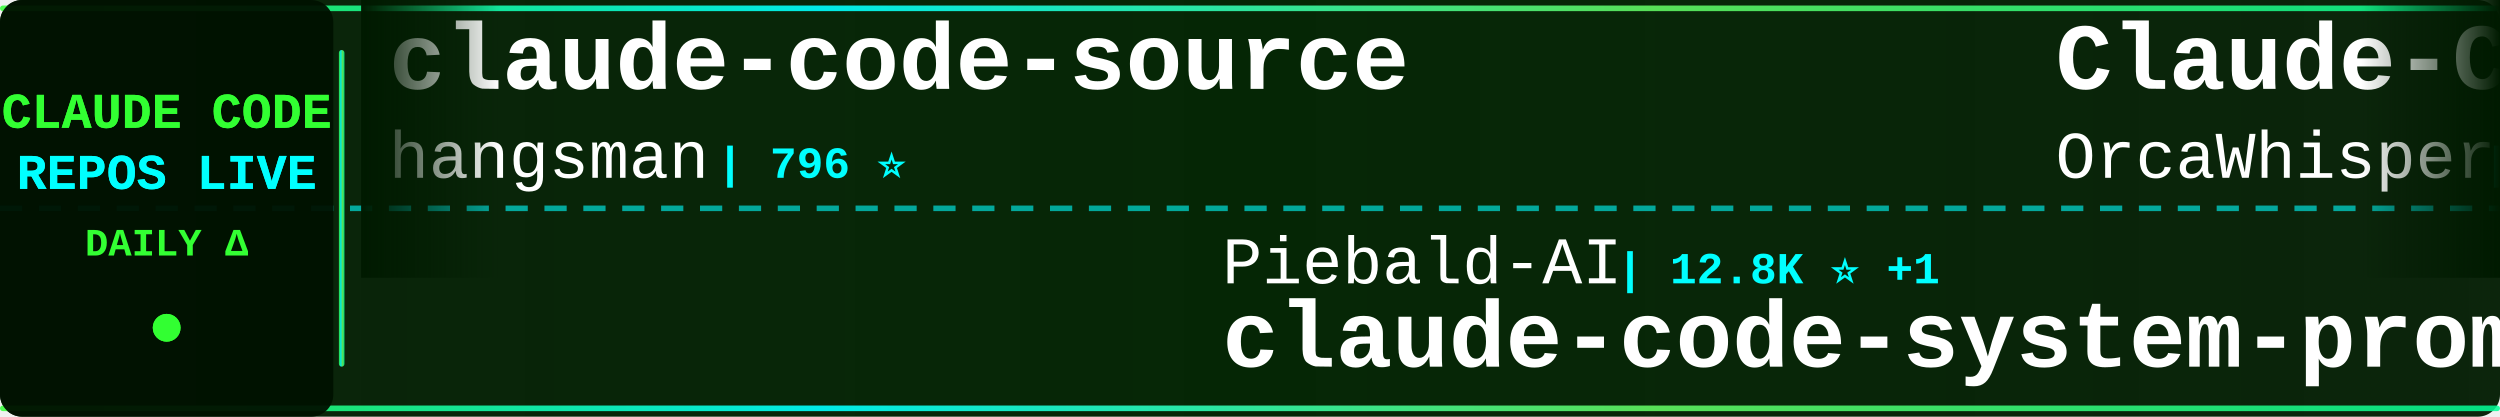
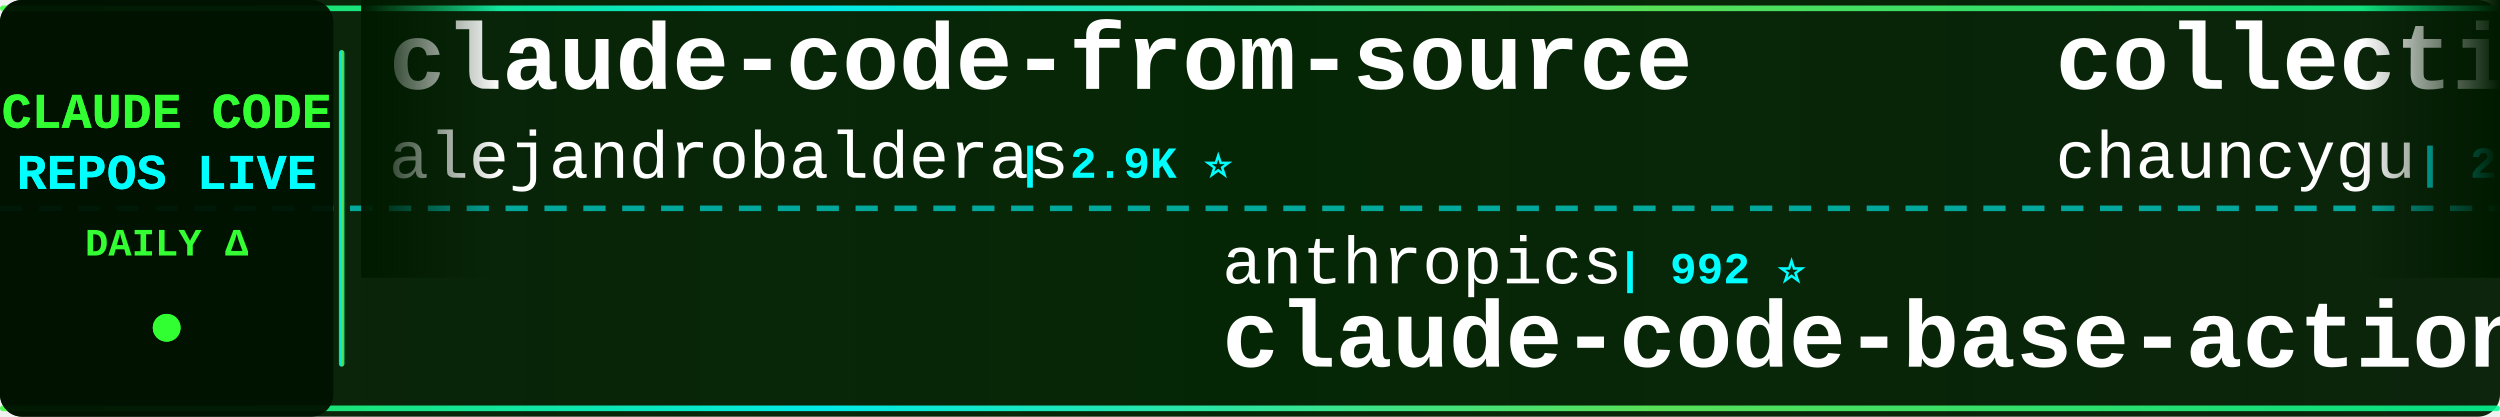
<svg xmlns="http://www.w3.org/2000/svg" width="900" height="150">
  <defs>
    <linearGradient id="tickerBg" x1="0%" y1="0%" x2="100%" y2="0%">
      <stop offset="0%" style="stop-color:#001a00;stop-opacity:0.95" />
      <stop offset="50%" style="stop-color:#002200;stop-opacity:0.98" />
      <stop offset="100%" style="stop-color:#001a00;stop-opacity:0.95" />
    </linearGradient>
    <linearGradient id="borderGrad" x1="0%" y1="0%" x2="100%" y2="0%">
      <stop offset="0%" style="stop-color:#33ff33;stop-opacity:0.85">
        <animate attributeName="stop-opacity" values="0.85;1;0.85" dur="2s" repeatCount="indefinite" />
      </stop>
      <stop offset="33%" style="stop-color:#00ffff;stop-opacity:0.9">
        <animate attributeName="stop-opacity" values="0.9;1;0.9" dur="2.2s" repeatCount="indefinite" />
      </stop>
      <stop offset="66%" style="stop-color:#66ff66;stop-opacity:0.85">
        <animate attributeName="stop-opacity" values="0.85;1;0.85" dur="1.8s" repeatCount="indefinite" />
      </stop>
      <stop offset="100%" style="stop-color:#00ff99;stop-opacity:0.85">
        <animate attributeName="stop-opacity" values="0.85;1;0.85" dur="2s" repeatCount="indefinite" />
      </stop>
    </linearGradient>
    <filter id="textGlow">
      <feGaussianBlur stdDeviation="0.1" result="coloredBlur" />
      <feMerge>
        <feMergeNode in="coloredBlur" />
        <feMergeNode in="SourceGraphic" />
      </feMerge>
    </filter>
    <filter id="metricGlow">
      <feGaussianBlur stdDeviation="0.2" result="coloredBlur" />
      <feMerge>
        <feMergeNode in="coloredBlur" />
        <feMergeNode in="SourceGraphic" />
      </feMerge>
    </filter>
    <linearGradient id="leftFade" x1="0%" y1="0%" x2="100%" y2="0%">
      <stop offset="0%" style="stop-color:#001a00;stop-opacity:1" />
      <stop offset="100%" style="stop-color:#001a00;stop-opacity:0" />
    </linearGradient>
    <linearGradient id="rightFade" x1="0%" y1="0%" x2="100%" y2="0%">
      <stop offset="0%" style="stop-color:#001a00;stop-opacity:0" />
      <stop offset="100%" style="stop-color:#001a00;stop-opacity:1" />
    </linearGradient>
  </defs>
  <rect width="900" height="150" fill="url(#tickerBg)" rx="8" />
  <rect x="0" y="2" width="900" height="2" fill="url(#borderGrad)" rx="1" />
  <rect x="0" y="146" width="900" height="2" fill="url(#borderGrad)" rx="1" />
  <line x1="0" y1="75" x2="900" y2="75" stroke="#00ffff" stroke-width="2" stroke-dasharray="8 6" opacity="0.6" />
  <rect x="0" y="0" width="120" height="150" fill="#001100" opacity="0.95" rx="8" />
  <text x="60" y="46" font-family="'Courier New', monospace" font-size="18" font-weight="bold" fill="#33ff33" text-anchor="middle" filter="url(#textGlow)">
    CLAUDE CODE
  </text>
  <text x="60" y="68" font-family="'Courier New', monospace" font-size="18" font-weight="bold" fill="#00ffff" text-anchor="middle" filter="url(#textGlow)">
    REPOS LIVE
  </text>
  <text x="60" y="92" font-family="'Courier New', monospace" font-size="14" font-weight="bold" fill="#33ff33" text-anchor="middle">
    DAILY Δ
  </text>
  <circle cx="60" cy="118" r="5" fill="#33ff33" filter="url(#metricGlow)">
    <animate attributeName="r" values="4;6;4" dur="1.5s" repeatCount="indefinite" />
    <animate attributeName="opacity" values="0.6;1;0.6" dur="1.5s" repeatCount="indefinite" />
  </circle>
  <rect x="122" y="18" width="2" height="114" fill="url(#borderGrad)" rx="1" />
  <clipPath id="tickerClip">
    <rect x="130" y="0" width="770" height="150" />
  </clipPath>
  <g clip-path="url(#tickerClip)">
    <g id="tickerItems">
      <animateTransform attributeName="transform" attributeType="XML" type="translate" from="0 0" to="-3000 0" dur="54s" repeatCount="indefinite" />
      <g transform="translate(0, 0)">
-         <text x="140" y="32" font-family="'Courier New', monospace" font-size="34" font-weight="bold" fill="#ffffff">claude-code-source</text>
-         <text x="140" y="64" font-family="'Courier New', monospace" font-size="24" font-weight="normal" fill="#ffffff" opacity="1.0">hangsman</text>
-         <text x="258" y="64" font-family="'Courier New', monospace" font-size="16" font-weight="bold" fill="#00ffff"> | 796 ⭐</text>
+         <text x="140" y="32" font-family="'Courier New', monospace" font-size="34" font-weight="bold" fill="#ffffff">claude-code-from-source</text>
+         <text x="140" y="64" font-family="'Courier New', monospace" font-size="24" font-weight="normal" fill="#ffffff" opacity="1.0">alejandrobalderas</text>
+         <text x="366" y="64" font-family="'Courier New', monospace" font-size="16" font-weight="bold" fill="#00ffff"> | 2.9K ⭐</text>
      </g>
      <g transform="translate(300, 0)">
+         <text x="140" y="102" font-family="'Courier New', monospace" font-size="24" font-weight="normal" fill="#ffffff" opacity="1.0">anthropics</text>
+         <text x="282" y="102" font-family="'Courier New', monospace" font-size="16" font-weight="bold" fill="#00ffff"> | 992 ⭐</text>
+         <text x="140" y="132" font-family="'Courier New', monospace" font-size="34" font-weight="bold" fill="#ffffff">claude-code-base-action</text>
+       </g>
+       <g transform="translate(600, 0)">
+         <text x="140" y="32" font-family="'Courier New', monospace" font-size="34" font-weight="bold" fill="#ffffff">collection-claude-code-s...</text>
+         <text x="140" y="64" font-family="'Courier New', monospace" font-size="24" font-weight="normal" fill="#ffffff" opacity="1.0">chauncygu</text>
+         <text x="270" y="64" font-family="'Courier New', monospace" font-size="16" font-weight="bold" fill="#00ffff"> | 2.8K ⭐</text>
+       </g>
+       <g transform="translate(900, 0)">
+         <text x="140" y="102" font-family="'Courier New', monospace" font-size="24" font-weight="normal" fill="#ffffff" opacity="1.0">oboard</text>
+         <text x="234" y="102" font-family="'Courier New', monospace" font-size="16" font-weight="bold" fill="#00ffff"> | 3.3K ⭐</text>
+         <text x="140" y="132" font-family="'Courier New', monospace" font-size="34" font-weight="bold" fill="#ffffff">claude-code-rev</text>
+       </g>
+       <g transform="translate(1200, 0)">
+         <text x="140" y="32" font-family="'Courier New', monospace" font-size="34" font-weight="bold" fill="#ffffff">claude-code-action</text>
+         <text x="140" y="64" font-family="'Courier New', monospace" font-size="24" font-weight="normal" fill="#ffffff" opacity="1.0">anthropics</text>
+         <text x="282" y="64" font-family="'Courier New', monospace" font-size="16" font-weight="bold" fill="#00ffff"> | 9.2K ⭐ +1</text>
+       </g>
+       <g transform="translate(1500, 0)">
        <text x="140" y="102" font-family="'Courier New', monospace" font-size="24" font-weight="normal" fill="#ffffff" opacity="1.0">Piebald-AI</text>
-         <text x="282" y="102" font-family="'Courier New', monospace" font-size="16" font-weight="bold" fill="#00ffff"> | 12.8K ⭐ +1</text>
+         <text x="282" y="102" font-family="'Courier New', monospace" font-size="16" font-weight="bold" fill="#00ffff"> | 12.8K ⭐ +4</text>
        <text x="140" y="132" font-family="'Courier New', monospace" font-size="34" font-weight="bold" fill="#ffffff">claude-code-system-promp...</text>
      </g>
-       <g transform="translate(600, 0)">
-         <text x="140" y="32" font-family="'Courier New', monospace" font-size="34" font-weight="bold" fill="#ffffff">Claude-Code</text>
-         <text x="140" y="64" font-family="'Courier New', monospace" font-size="24" font-weight="normal" fill="#ffffff" opacity="1.0">OrcaWhisper</text>
-         <text x="294" y="64" font-family="'Courier New', monospace" font-size="16" font-weight="bold" fill="#00ffff"> | 101 ⭐</text>
-       </g>
-       <g transform="translate(900, 0)">
-         <text x="140" y="102" font-family="'Courier New', monospace" font-size="24" font-weight="normal" fill="#ffffff" opacity="1.0">pengchengneo</text>
-         <text x="306" y="102" font-family="'Courier New', monospace" font-size="16" font-weight="bold" fill="#00ffff"> | 1.8K ⭐</text>
-         <text x="140" y="132" font-family="'Courier New', monospace" font-size="34" font-weight="bold" fill="#ffffff">Claude-Code</text>
-       </g>
-       <g transform="translate(1200, 0)">
+       <g transform="translate(1800, 0)">
        <text x="140" y="32" font-family="'Courier New', monospace" font-size="34" font-weight="bold" fill="#ffffff">everything-claude-code-z...</text>
        <text x="140" y="64" font-family="'Courier New', monospace" font-size="24" font-weight="normal" fill="#ffffff" opacity="1.0">xu-xiang</text>
        <text x="258" y="64" font-family="'Courier New', monospace" font-size="16" font-weight="bold" fill="#00ffff"> | 2.0K ⭐</text>
      </g>
-       <g transform="translate(1500, 0)">
-         <text x="140" y="102" font-family="'Courier New', monospace" font-size="24" font-weight="normal" fill="#ffffff" opacity="1.0">huangserva</text>
-         <text x="282" y="102" font-family="'Courier New', monospace" font-size="16" font-weight="bold" fill="#00ffff"> | 631 ⭐</text>
-         <text x="140" y="132" font-family="'Courier New', monospace" font-size="34" font-weight="bold" fill="#ffffff">claude-code-cli</text>
-       </g>
-       <g transform="translate(1800, 0)">
-         <text x="140" y="32" font-family="'Courier New', monospace" font-size="34" font-weight="bold" fill="#ffffff">oh-my-claudecode</text>
-         <text x="140" y="64" font-family="'Courier New', monospace" font-size="24" font-weight="normal" fill="#ffffff" opacity="1.0">Yeachan-Heo</text>
-         <text x="294" y="64" font-family="'Courier New', monospace" font-size="16" font-weight="bold" fill="#00ffff"> | 39.4K ⭐ -1</text>
-       </g>
      <g transform="translate(2100, 0)">
-         <text x="140" y="102" font-family="'Courier New', monospace" font-size="24" font-weight="normal" fill="#ffffff" opacity="1.0">https-deeplearning-ai</text>
-         <text x="414" y="102" font-family="'Courier New', monospace" font-size="16" font-weight="bold" fill="#00ffff"> | 554 ⭐</text>
-         <text x="140" y="132" font-family="'Courier New', monospace" font-size="34" font-weight="bold" fill="#ffffff">sc-claude-code-files</text>
+         <text x="140" y="102" font-family="'Courier New', monospace" font-size="24" font-weight="normal" fill="#ffffff" opacity="1.0">anthropics</text>
+         <text x="282" y="102" font-family="'Courier New', monospace" font-size="16" font-weight="bold" fill="#00ffff"> | 6.3K ⭐</text>
+         <text x="140" y="132" font-family="'Courier New', monospace" font-size="34" font-weight="bold" fill="#ffffff">claude-code-security-rev...</text>
      </g>
      <g transform="translate(2400, 0)">
-         <text x="140" y="32" font-family="'Courier New', monospace" font-size="34" font-weight="bold" fill="#ffffff">Claude-Code-Usage-Monito...</text>
-         <text x="140" y="64" font-family="'Courier New', monospace" font-size="24" font-weight="normal" fill="#ffffff" opacity="1.0">Maciek-roboblog</text>
-         <text x="342" y="64" font-family="'Courier New', monospace" font-size="16" font-weight="bold" fill="#00ffff"> | 8.7K ⭐</text>
+         <text x="140" y="32" font-family="'Courier New', monospace" font-size="34" font-weight="bold" fill="#ffffff">awesome-claude-code-suba...</text>
+         <text x="140" y="64" font-family="'Courier New', monospace" font-size="24" font-weight="normal" fill="#ffffff" opacity="1.0">VoltAgent</text>
+         <text x="270" y="64" font-family="'Courier New', monospace" font-size="16" font-weight="bold" fill="#00ffff"> | 25.4K ⭐ +2</text>
      </g>
      <g transform="translate(2700, 0)">
-         <text x="140" y="102" font-family="'Courier New', monospace" font-size="24" font-weight="normal" fill="#ffffff" opacity="1.0">777genius</text>
-         <text x="270" y="102" font-family="'Courier New', monospace" font-size="16" font-weight="bold" fill="#00ffff"> | 932 ⭐</text>
-         <text x="140" y="132" font-family="'Courier New', monospace" font-size="34" font-weight="bold" fill="#ffffff">claude-code-source-code</text>
+         <text x="140" y="102" font-family="'Courier New', monospace" font-size="24" font-weight="normal" fill="#ffffff" opacity="1.0">zstmfhy</text>
+         <text x="246" y="102" font-family="'Courier New', monospace" font-size="16" font-weight="bold" fill="#00ffff"> | 189 ⭐</text>
+         <text x="140" y="132" font-family="'Courier New', monospace" font-size="34" font-weight="bold" fill="#ffffff">Claude-code</text>
      </g>
      <g transform="translate(3000, 0)">
-         <text x="140" y="32" font-family="'Courier New', monospace" font-size="34" font-weight="bold" fill="#ffffff">claude-code-source</text>
-         <text x="140" y="64" font-family="'Courier New', monospace" font-size="24" font-weight="normal" fill="#ffffff" opacity="1.0">hangsman</text>
-         <text x="258" y="64" font-family="'Courier New', monospace" font-size="16" font-weight="bold" fill="#00ffff"> | 796 ⭐</text>
+         <text x="140" y="32" font-family="'Courier New', monospace" font-size="34" font-weight="bold" fill="#ffffff">claude-code-from-source</text>
+         <text x="140" y="64" font-family="'Courier New', monospace" font-size="24" font-weight="normal" fill="#ffffff" opacity="1.0">alejandrobalderas</text>
+         <text x="366" y="64" font-family="'Courier New', monospace" font-size="16" font-weight="bold" fill="#00ffff"> | 2.9K ⭐</text>
      </g>
      <g transform="translate(3300, 0)">
-         <text x="140" y="102" font-family="'Courier New', monospace" font-size="24" font-weight="normal" fill="#ffffff" opacity="1.0">Piebald-AI</text>
-         <text x="282" y="102" font-family="'Courier New', monospace" font-size="16" font-weight="bold" fill="#00ffff"> | 12.8K ⭐ +1</text>
-         <text x="140" y="132" font-family="'Courier New', monospace" font-size="34" font-weight="bold" fill="#ffffff">claude-code-system-promp...</text>
+         <text x="140" y="102" font-family="'Courier New', monospace" font-size="24" font-weight="normal" fill="#ffffff" opacity="1.0">anthropics</text>
+         <text x="282" y="102" font-family="'Courier New', monospace" font-size="16" font-weight="bold" fill="#00ffff"> | 992 ⭐</text>
+         <text x="140" y="132" font-family="'Courier New', monospace" font-size="34" font-weight="bold" fill="#ffffff">claude-code-base-action</text>
      </g>
      <g transform="translate(3600, 0)">
-         <text x="140" y="32" font-family="'Courier New', monospace" font-size="34" font-weight="bold" fill="#ffffff">Claude-Code</text>
-         <text x="140" y="64" font-family="'Courier New', monospace" font-size="24" font-weight="normal" fill="#ffffff" opacity="1.0">OrcaWhisper</text>
-         <text x="294" y="64" font-family="'Courier New', monospace" font-size="16" font-weight="bold" fill="#00ffff"> | 101 ⭐</text>
+         <text x="140" y="32" font-family="'Courier New', monospace" font-size="34" font-weight="bold" fill="#ffffff">collection-claude-code-s...</text>
+         <text x="140" y="64" font-family="'Courier New', monospace" font-size="24" font-weight="normal" fill="#ffffff" opacity="1.0">chauncygu</text>
+         <text x="270" y="64" font-family="'Courier New', monospace" font-size="16" font-weight="bold" fill="#00ffff"> | 2.8K ⭐</text>
      </g>
      <g transform="translate(3900, 0)">
-         <text x="140" y="102" font-family="'Courier New', monospace" font-size="24" font-weight="normal" fill="#ffffff" opacity="1.0">pengchengneo</text>
-         <text x="306" y="102" font-family="'Courier New', monospace" font-size="16" font-weight="bold" fill="#00ffff"> | 1.8K ⭐</text>
-         <text x="140" y="132" font-family="'Courier New', monospace" font-size="34" font-weight="bold" fill="#ffffff">Claude-Code</text>
+         <text x="140" y="102" font-family="'Courier New', monospace" font-size="24" font-weight="normal" fill="#ffffff" opacity="1.0">oboard</text>
+         <text x="234" y="102" font-family="'Courier New', monospace" font-size="16" font-weight="bold" fill="#00ffff"> | 3.3K ⭐</text>
+         <text x="140" y="132" font-family="'Courier New', monospace" font-size="34" font-weight="bold" fill="#ffffff">claude-code-rev</text>
      </g>
    </g>
  </g>
  <rect x="130" y="0" width="50" height="100" fill="url(#leftFade)" />
  <rect x="850" y="0" width="50" height="100" fill="url(#rightFade)" />
</svg>
